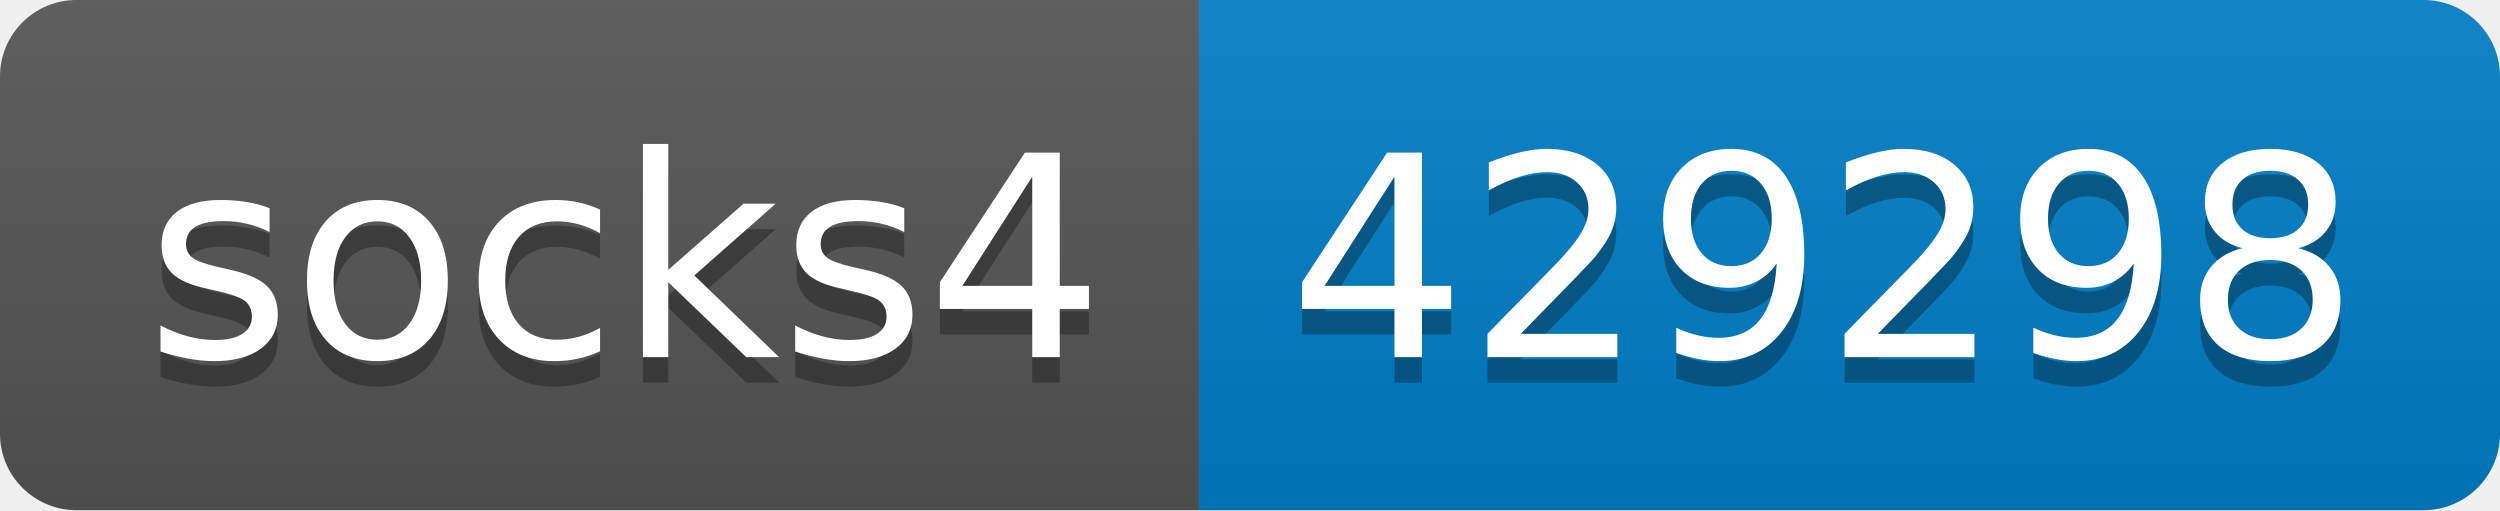
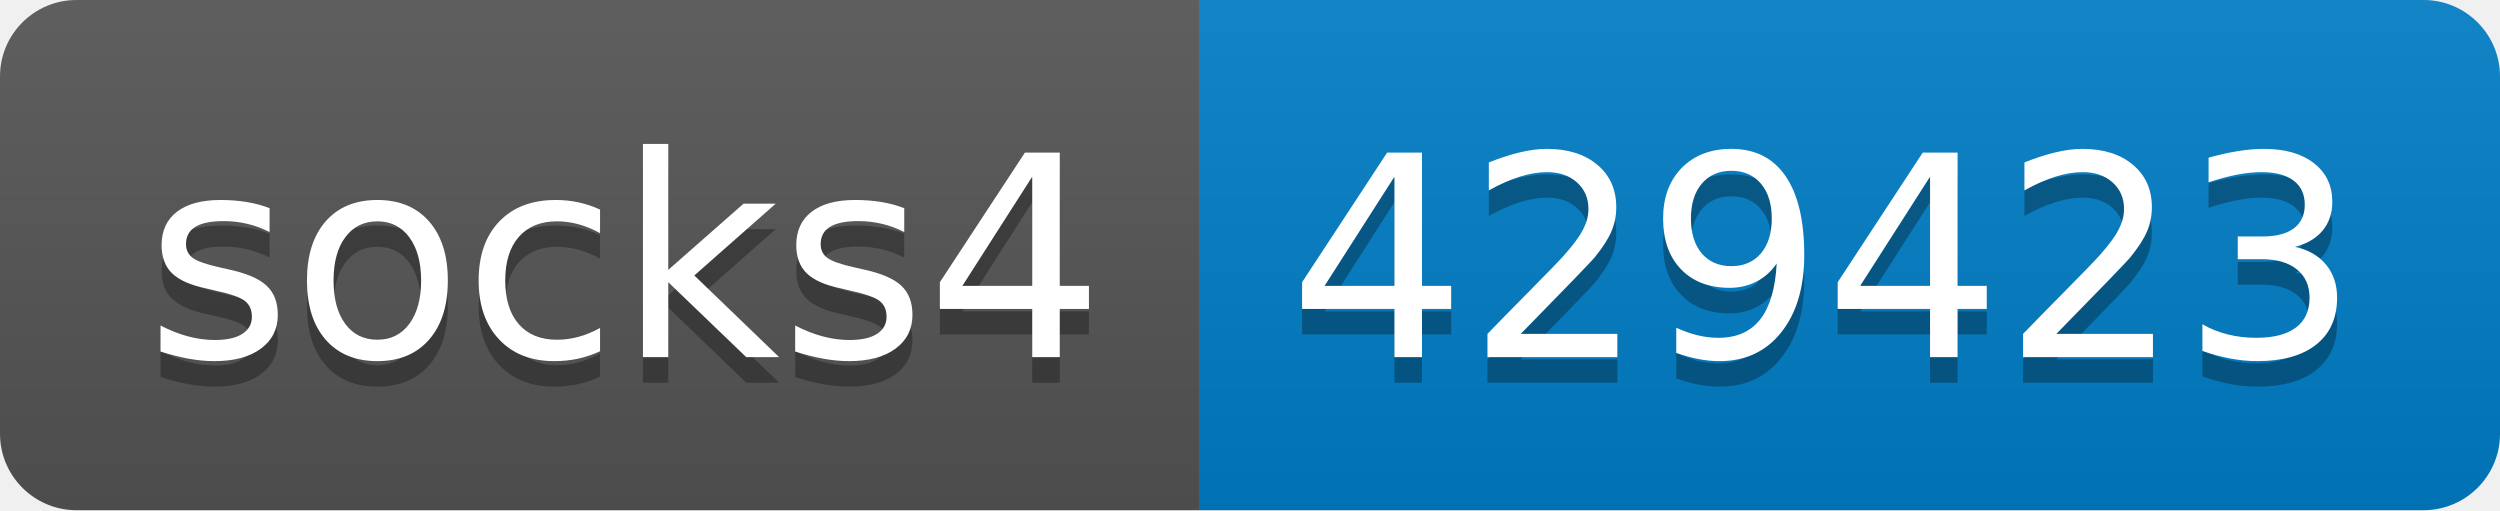
- <svg xmlns="http://www.w3.org/2000/svg" width="98" height="20" role="img" aria-label="socks4: 429298">
+ <svg xmlns="http://www.w3.org/2000/svg" width="98" height="20" role="img" aria-label="socks4: 429423">
  <linearGradient id="s" x2="0" y2="100%">
    <stop offset="0" stop-color="#bbb" stop-opacity=".1" />
    <stop offset="1" stop-opacity=".1" />
  </linearGradient>
  <clipPath id="r">
    <rect width="98" height="20" rx="3" fill="#fff" />
  </clipPath>
  <g clip-path="url(#r)">
    <rect width="47" height="20" fill="#555" />
    <rect x="47" width="51" height="20" fill="#007ec6" />
    <rect width="98" height="20" fill="url(#s)" />
  </g>
  <g fill="#fff" text-anchor="middle" font-family="Verdana,Geneva,DejaVu Sans,sans-serif" text-rendering="geometricPrecision" font-size="110">
    <text aria-hidden="true" x="245" y="150" fill="#010101" fill-opacity=".3" transform="scale(.1)" textLength="370">socks4</text>
    <text x="245" y="140" transform="scale(.1)" fill="#fff" textLength="370">socks4</text>
-     <text aria-hidden="true" x="715" y="150" fill="#010101" fill-opacity=".3" transform="scale(.1)" textLength="410">429298</text>
-     <text x="715" y="140" transform="scale(.1)" fill="#fff" textLength="410">429298</text>
+     <text aria-hidden="true" x="715" y="150" fill="#010101" fill-opacity=".3" transform="scale(.1)" textLength="410">429423</text>
+     <text x="715" y="140" transform="scale(.1)" fill="#fff" textLength="410">429423</text>
  </g>
</svg>
